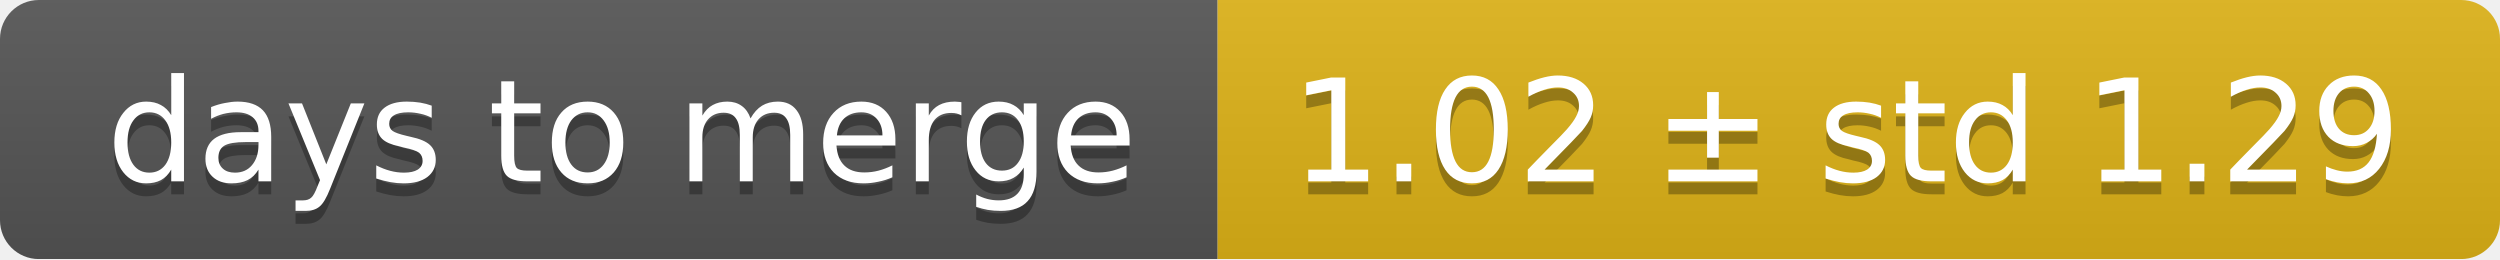
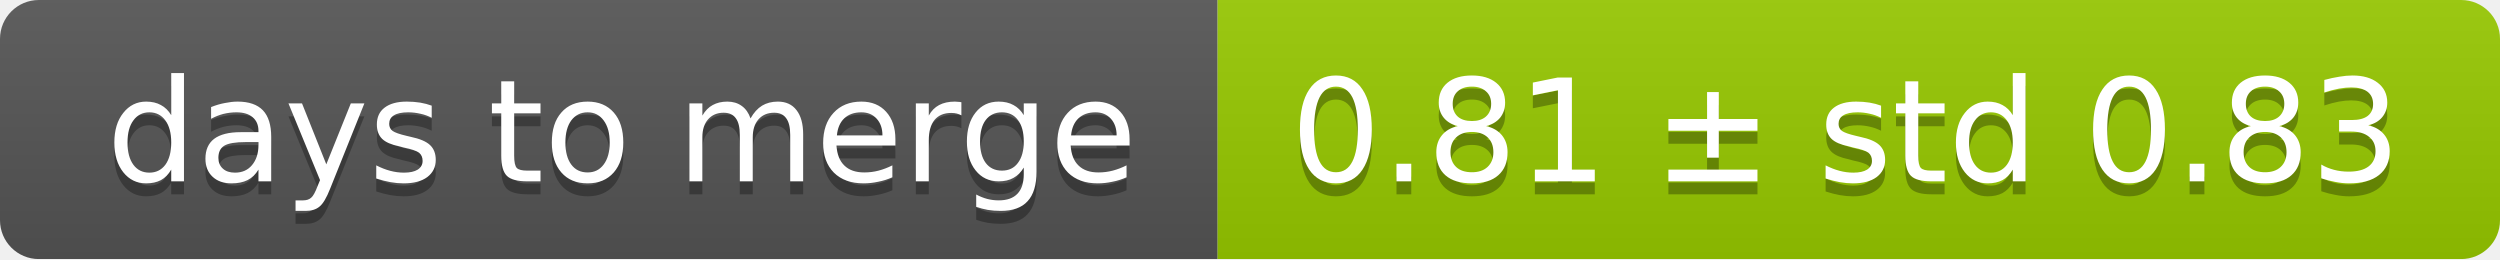
<svg xmlns="http://www.w3.org/2000/svg" width="193" height="20">
  <linearGradient id="smooth" x2="0" y2="100%">
    <stop offset="0" stop-color="#bbb" stop-opacity=".1" />
    <stop offset="1" stop-opacity=".1" />
  </linearGradient>
  <mask id="round">
    <rect width="193" height="20" rx="3" fill="#fff" />
  </mask>
  <g mask="url(#round)">
    <rect width="94" height="20" fill="#555" />
-     <rect x="94" width="99" height="20" fill="#dfb317" />
+     <rect x="94" width="99" height="20" fill="#97ca00" />
    <rect width="193" height="20" fill="url(#smooth)" />
  </g>
  <g fill="#fff" text-anchor="middle" font-family="DejaVu Sans,Verdana,Geneva,sans-serif" font-size="11">
    <text x="48" y="15" fill="#010101" fill-opacity=".3">days to merge</text>
    <text x="48" y="14">days to merge</text>
-     <text x="142.5" y="15" fill="#010101" fill-opacity=".3">1.02 ± std 1.29</text>
-     <text x="142.5" y="14">1.02 ± std 1.29</text>
+     <text x="142.5" y="15" fill="#010101" fill-opacity=".3">0.81 ± std 0.83</text>
+     <text x="142.5" y="14">0.81 ± std 0.83</text>
  </g>
</svg>
